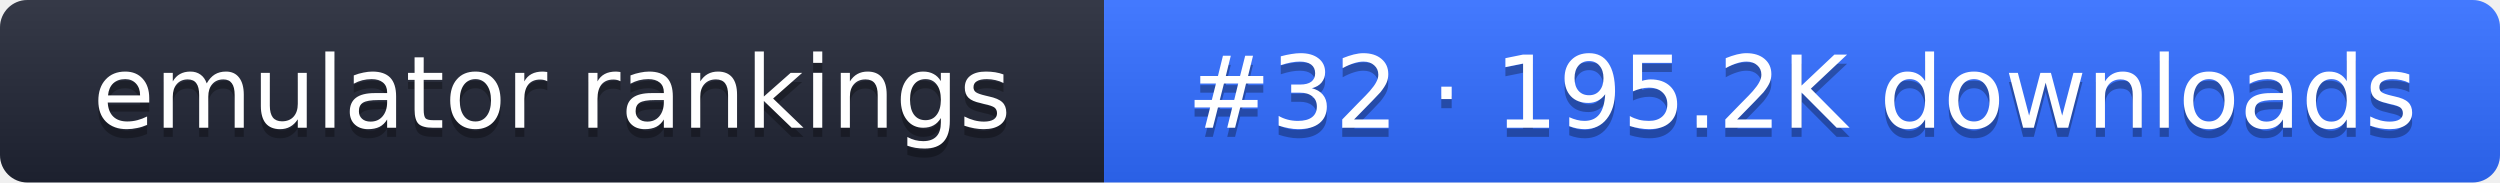
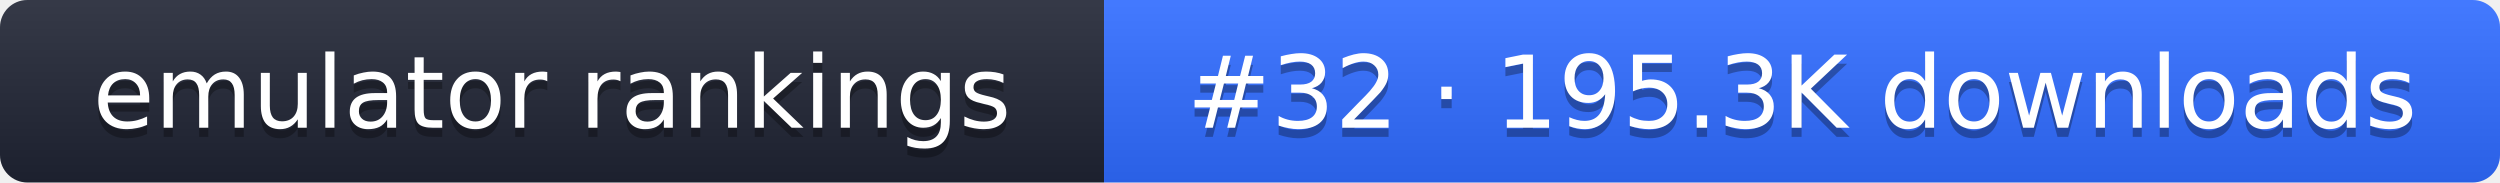
- <svg xmlns="http://www.w3.org/2000/svg" width="274" height="20" role="img" aria-label="emulator rankings: #32 · 195.2K downloads">
+ <svg xmlns="http://www.w3.org/2000/svg" width="274" height="20" role="img" aria-label="emulator rankings: #32 · 195.3K downloads">
  <linearGradient id="g" x2="0" y2="100%">
    <stop offset="0" stop-color="#fff" stop-opacity=".1" />
    <stop offset="1" stop-opacity=".1" />
  </linearGradient>
  <clipPath id="r">
    <rect width="274" height="20" rx="3" fill="#fff" />
  </clipPath>
  <g clip-path="url(#r)">
    <rect width="121" height="20" fill="#1f2433" />
    <rect x="121" width="153" height="20" fill="#2f6bff" />
    <rect width="274" height="20" fill="url(#g)" />
  </g>
  <g fill="#fff" text-anchor="middle" font-family="Verdana,DejaVu Sans,sans-serif" font-size="11">
    <text x="60.5" y="15" fill="#010101" fill-opacity=".3">emulator rankings</text>
    <text x="60.5" y="14">emulator rankings</text>
-     <text x="197.5" y="15" fill="#010101" fill-opacity=".3">#32 · 195.2K downloads</text>
-     <text x="197.5" y="14">#32 · 195.2K downloads</text>
+     <text x="197.5" y="15" fill="#010101" fill-opacity=".3">#32 · 195.3K downloads</text>
+     <text x="197.5" y="14">#32 · 195.3K downloads</text>
  </g>
</svg>
